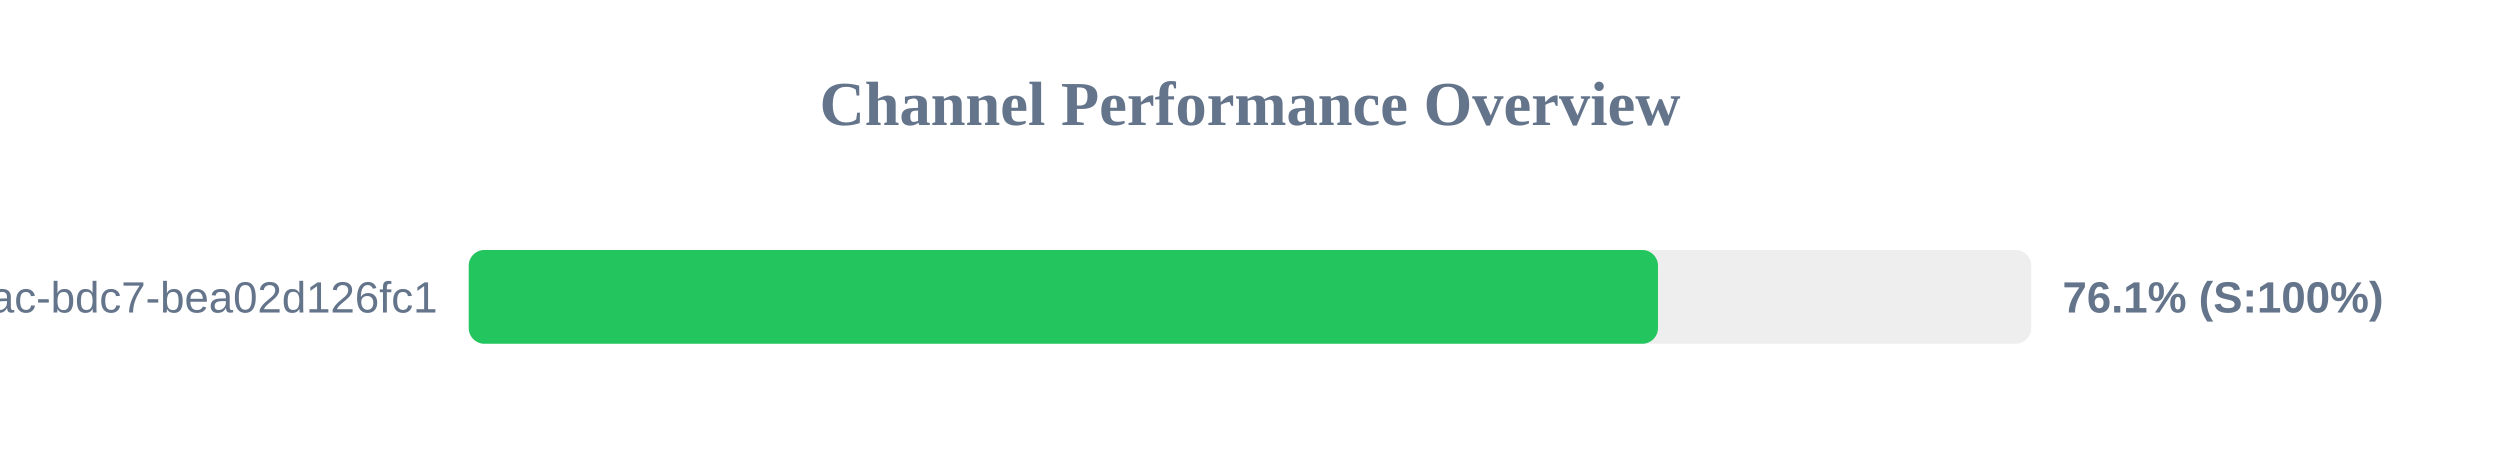
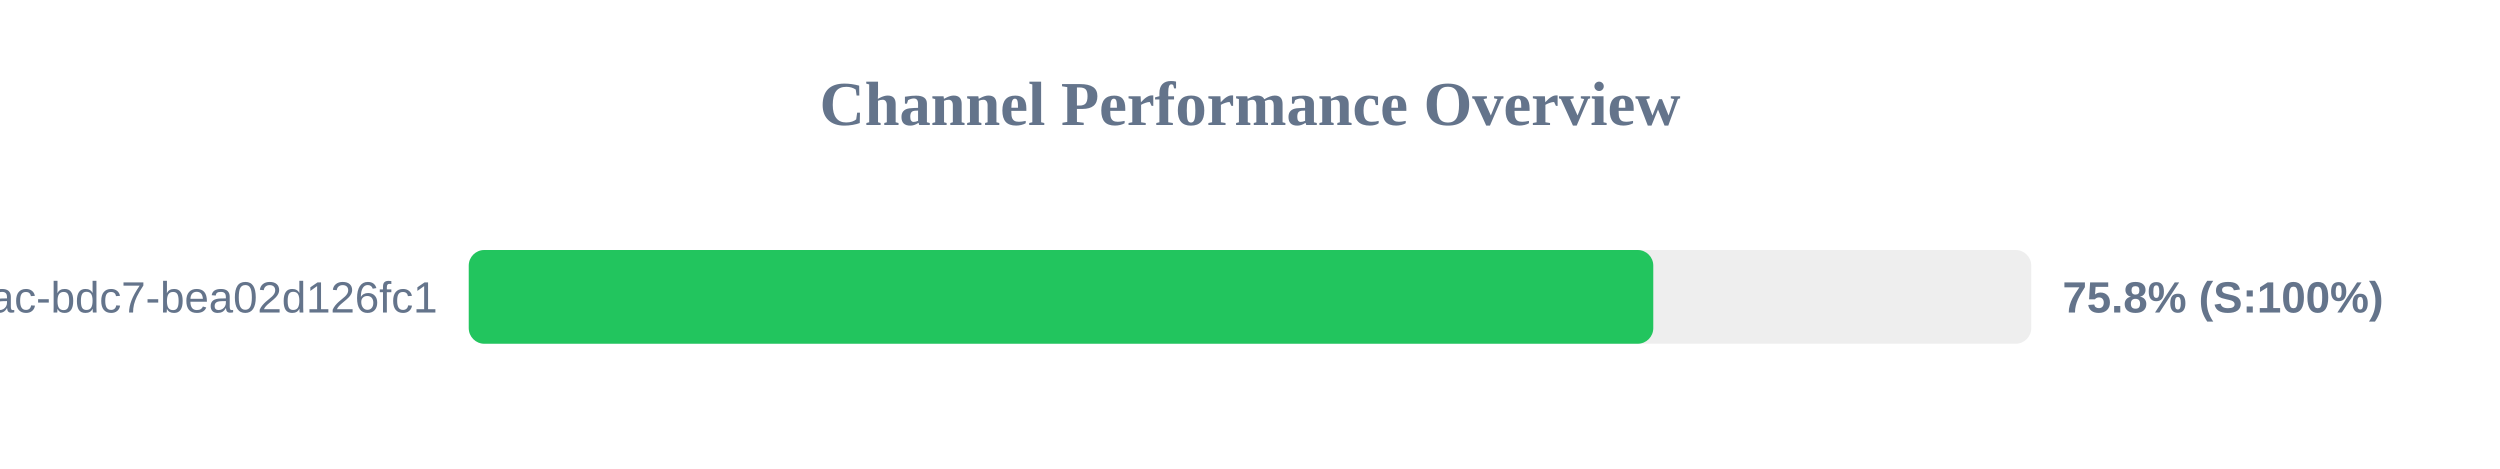
<svg xmlns="http://www.w3.org/2000/svg" width="800" height="150" version="1.1">
  <style>
        .row { font: 14px Arial; fill: #64748b; }
        .score { font: bold 14px Arial; fill: #64748b; }
    </style>
  <text x="400" y="40" text-anchor="middle" font-size="20px" font-weight="bold" fill="#64748b">Channel Performance Overview</text>
  <rect x="150" y="80" width="500" height="30" fill="#eee" rx="5" />
-   <rect x="150" y="80" width="380.55" height="30" fill="#22c55e" rx="5" />
+   <rect x="150" y="80" width="379.05" height="30" fill="#22c55e" rx="5" />
  <text x="140" y="100" text-anchor="end" class="row">?uuid=e31ad3e6-e341-42ac-bdc7-bea02d126fc1</text>
-   <text x="660" y="100" text-anchor="start" class="score">76.1% (S:100%)</text>
+   <text x="660" y="100" text-anchor="start" class="score">75.8% (S:100%)</text>
</svg>
